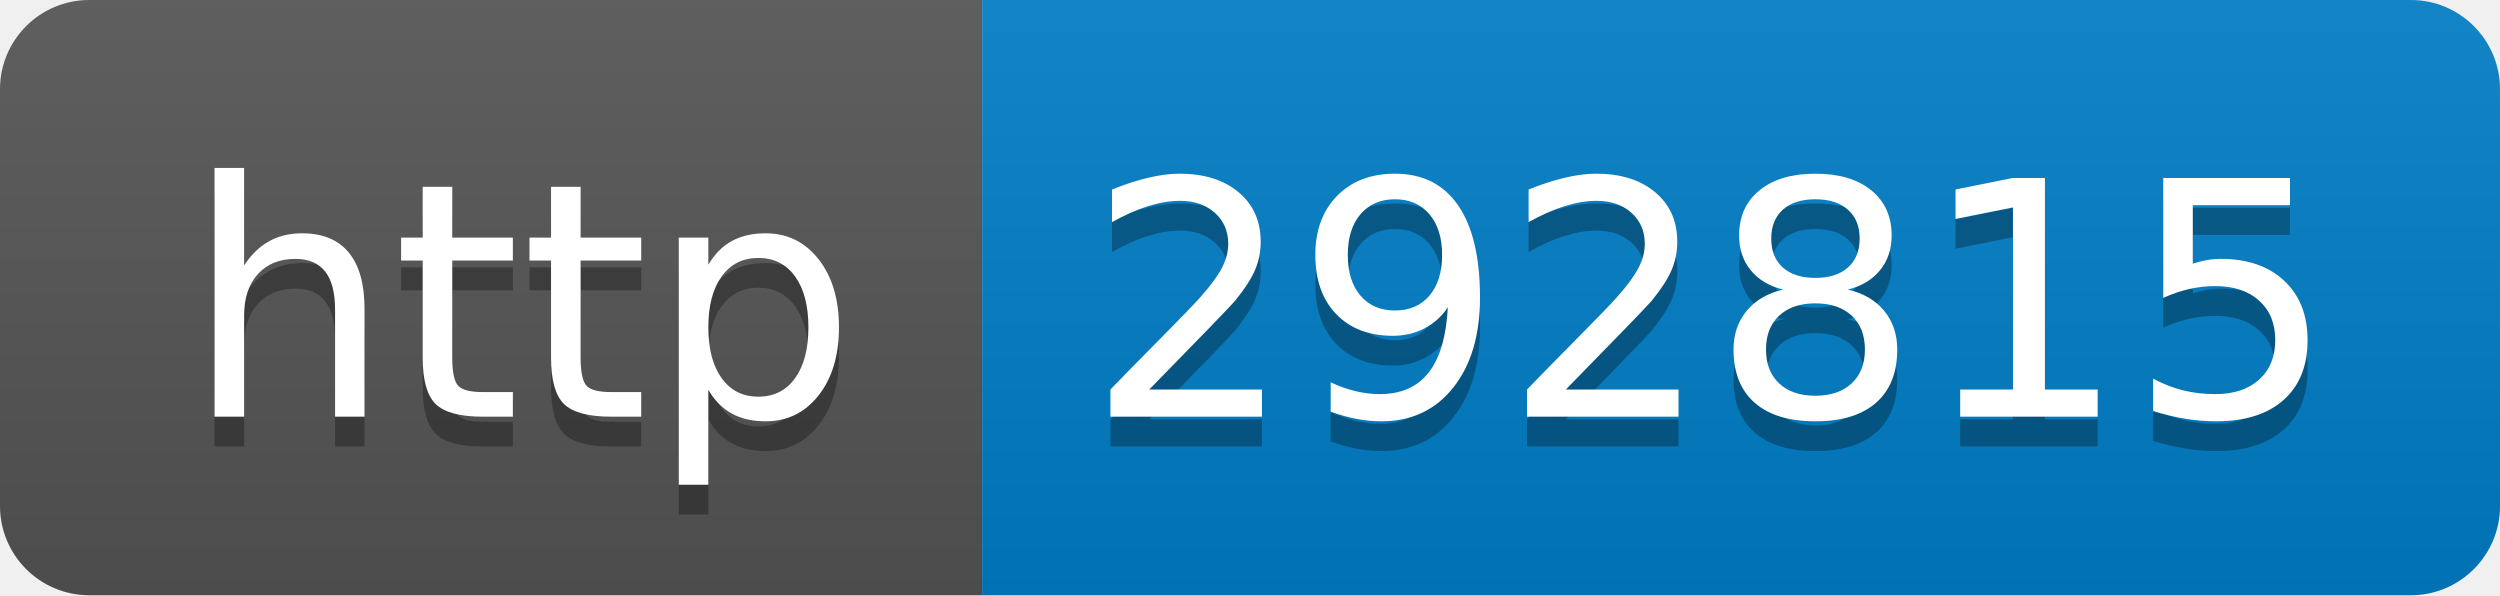
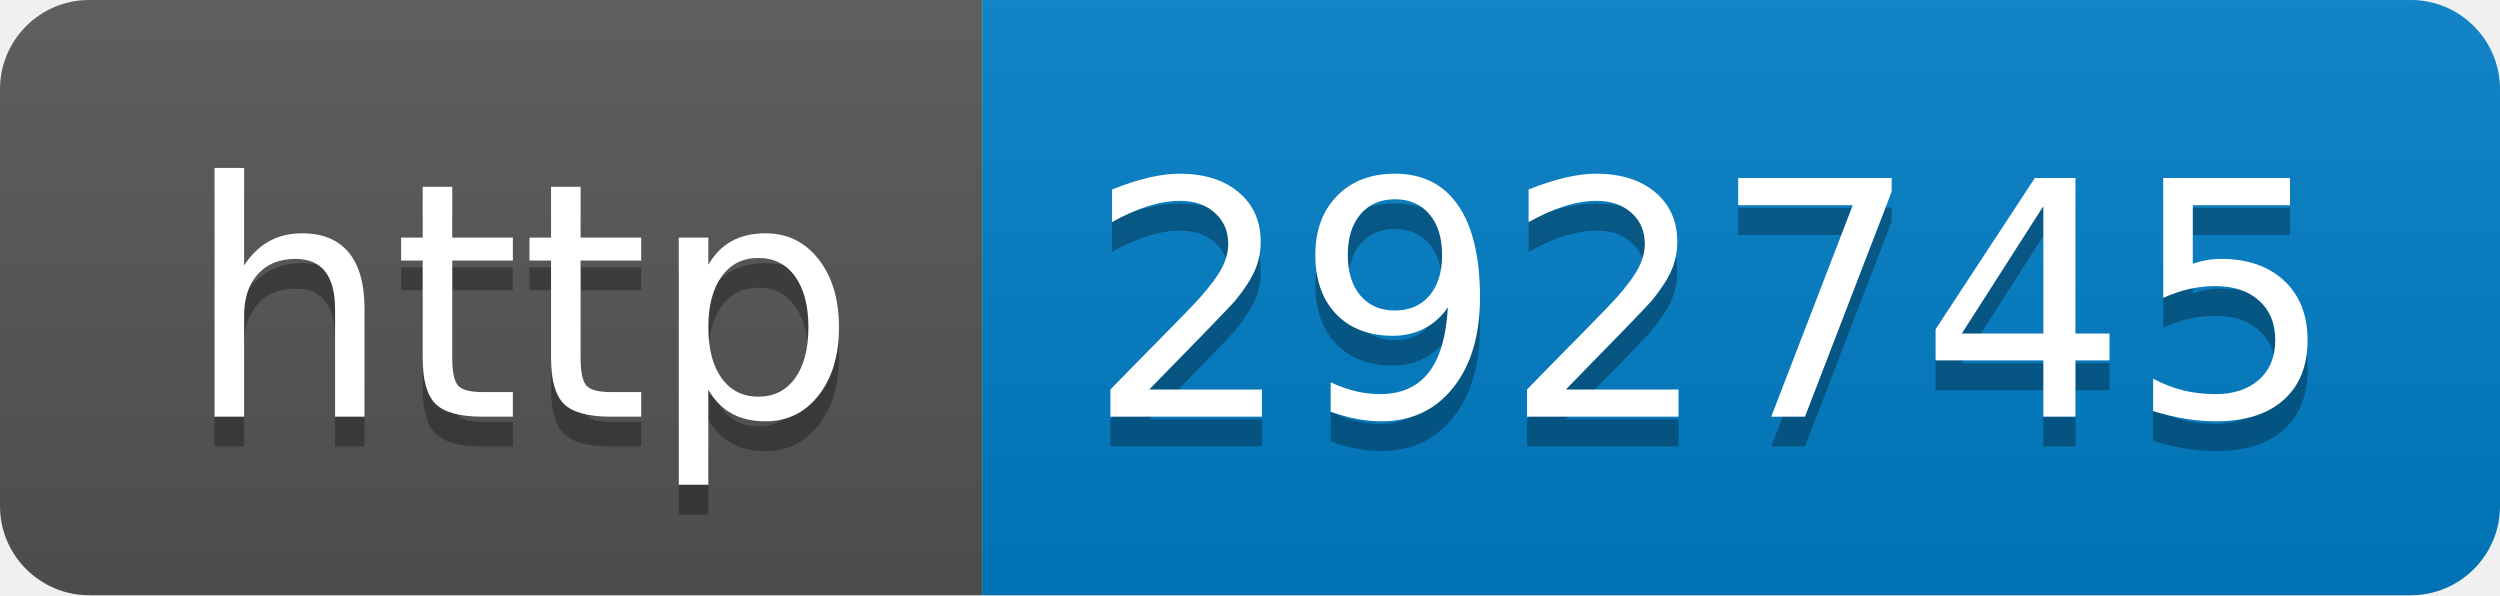
- <svg xmlns="http://www.w3.org/2000/svg" width="84" height="20" role="img" aria-label="http: 292815">
+ <svg xmlns="http://www.w3.org/2000/svg" width="84" height="20" role="img" aria-label="http: 292745">
  <linearGradient id="s" x2="0" y2="100%">
    <stop offset="0" stop-color="#bbb" stop-opacity=".1" />
    <stop offset="1" stop-opacity=".1" />
  </linearGradient>
  <clipPath id="r">
    <rect width="84" height="20" rx="3" fill="#fff" />
  </clipPath>
  <g clip-path="url(#r)">
    <rect width="33" height="20" fill="#555" />
    <rect x="33" width="51" height="20" fill="#007ec6" />
    <rect width="84" height="20" fill="url(#s)" />
  </g>
  <g fill="#fff" text-anchor="middle" font-family="Verdana,Geneva,DejaVu Sans,sans-serif" text-rendering="geometricPrecision" font-size="110">
    <text aria-hidden="true" x="175" y="150" fill="#010101" fill-opacity=".3" transform="scale(.1)" textLength="230">http</text>
    <text x="175" y="140" transform="scale(.1)" fill="#fff" textLength="230">http</text>
-     <text aria-hidden="true" x="575" y="150" fill="#010101" fill-opacity=".3" transform="scale(.1)" textLength="410">292815</text>
-     <text x="575" y="140" transform="scale(.1)" fill="#fff" textLength="410">292815</text>
+     <text aria-hidden="true" x="575" y="150" fill="#010101" fill-opacity=".3" transform="scale(.1)" textLength="410">292745</text>
+     <text x="575" y="140" transform="scale(.1)" fill="#fff" textLength="410">292745</text>
  </g>
</svg>
